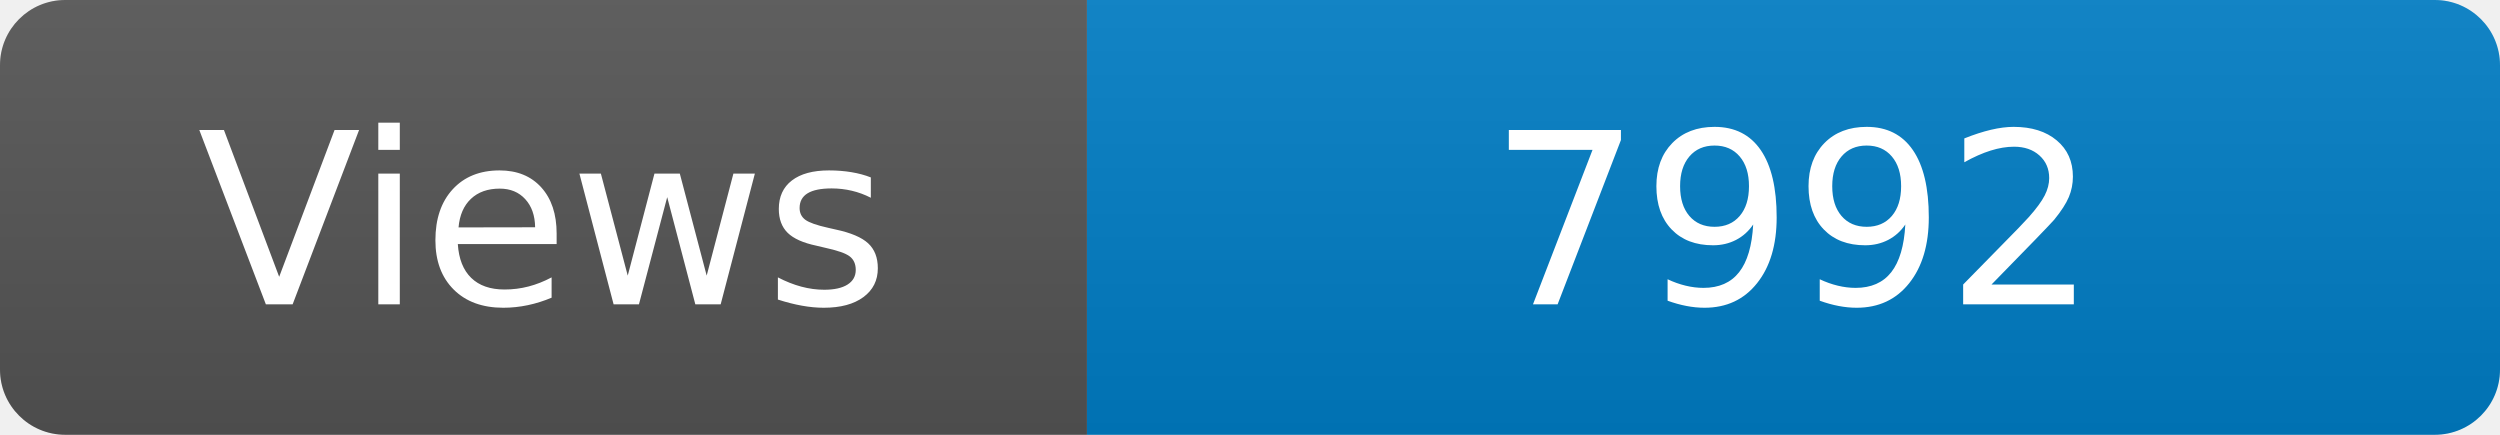
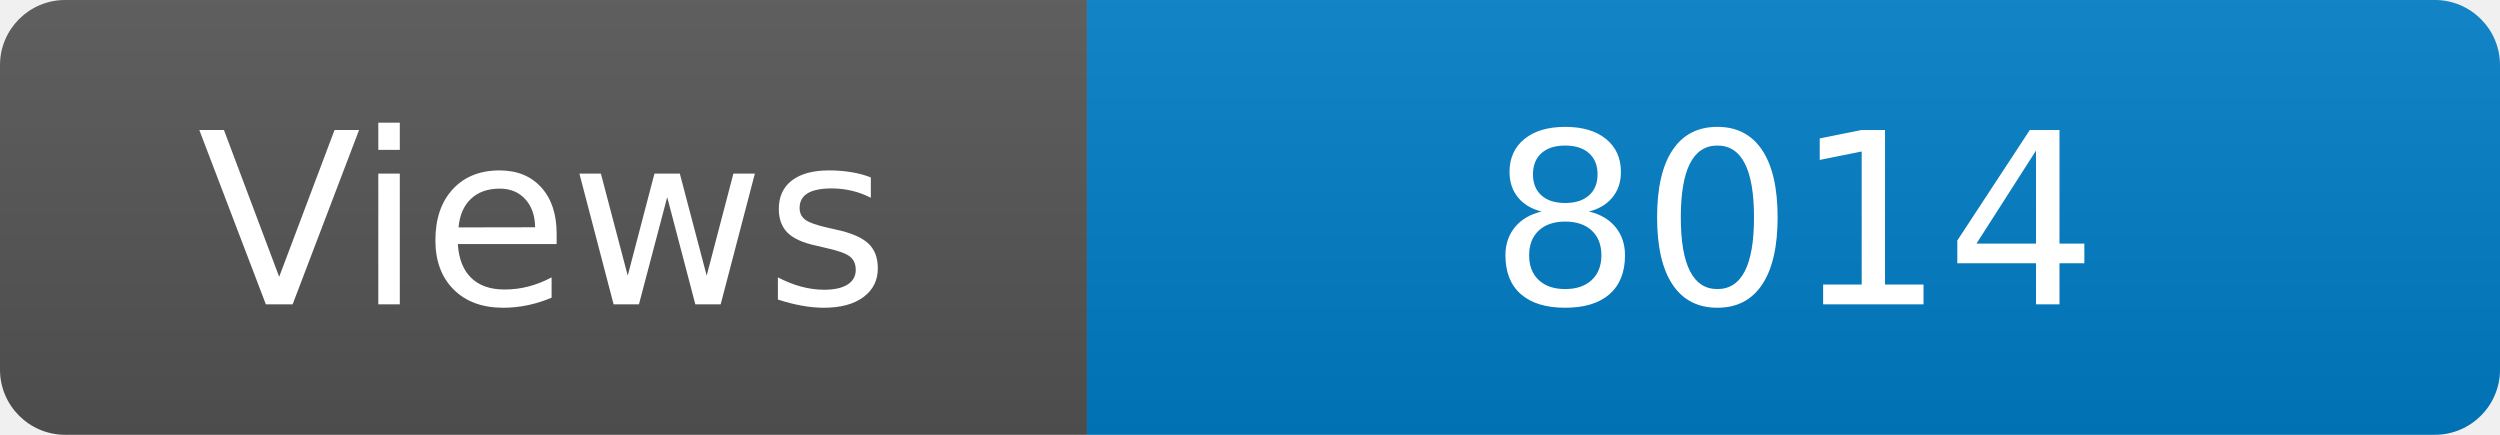
<svg xmlns="http://www.w3.org/2000/svg" width="115" height="20" role="img" aria-label="Maintained?: yes">
  <linearGradient id="s" x2="0" y2="100%">
    <stop offset="0" stop-color="#bbb" stop-opacity=".1" />
    <stop offset="1" stop-opacity=".1" />
  </linearGradient>
  <clipPath id="r">
    <rect width="115" height="20" rx="3" fill="#fff" />
  </clipPath>
  <g clip-path="url(#r)">
    <rect width="50" height="20" fill="#555" />
    <rect x="50" width="160" height="20" fill="#007ec6" />
    <rect width="115" height="20" fill="url(#s)" />
  </g>
  <g fill="#fff" text-anchor="middle" font-family="Verdana,Geneva,DejaVu Sans,sans-serif" font-size="110">
    <text x="250" y="140" transform="scale(.1)" fill="#fff">Views</text>
-     <text x="825" y="140" transform="scale(.1)" fill="#fff">7992</text>
+     <text x="825" y="140" transform="scale(.1)" fill="#fff">8014</text>
  </g>
</svg>
